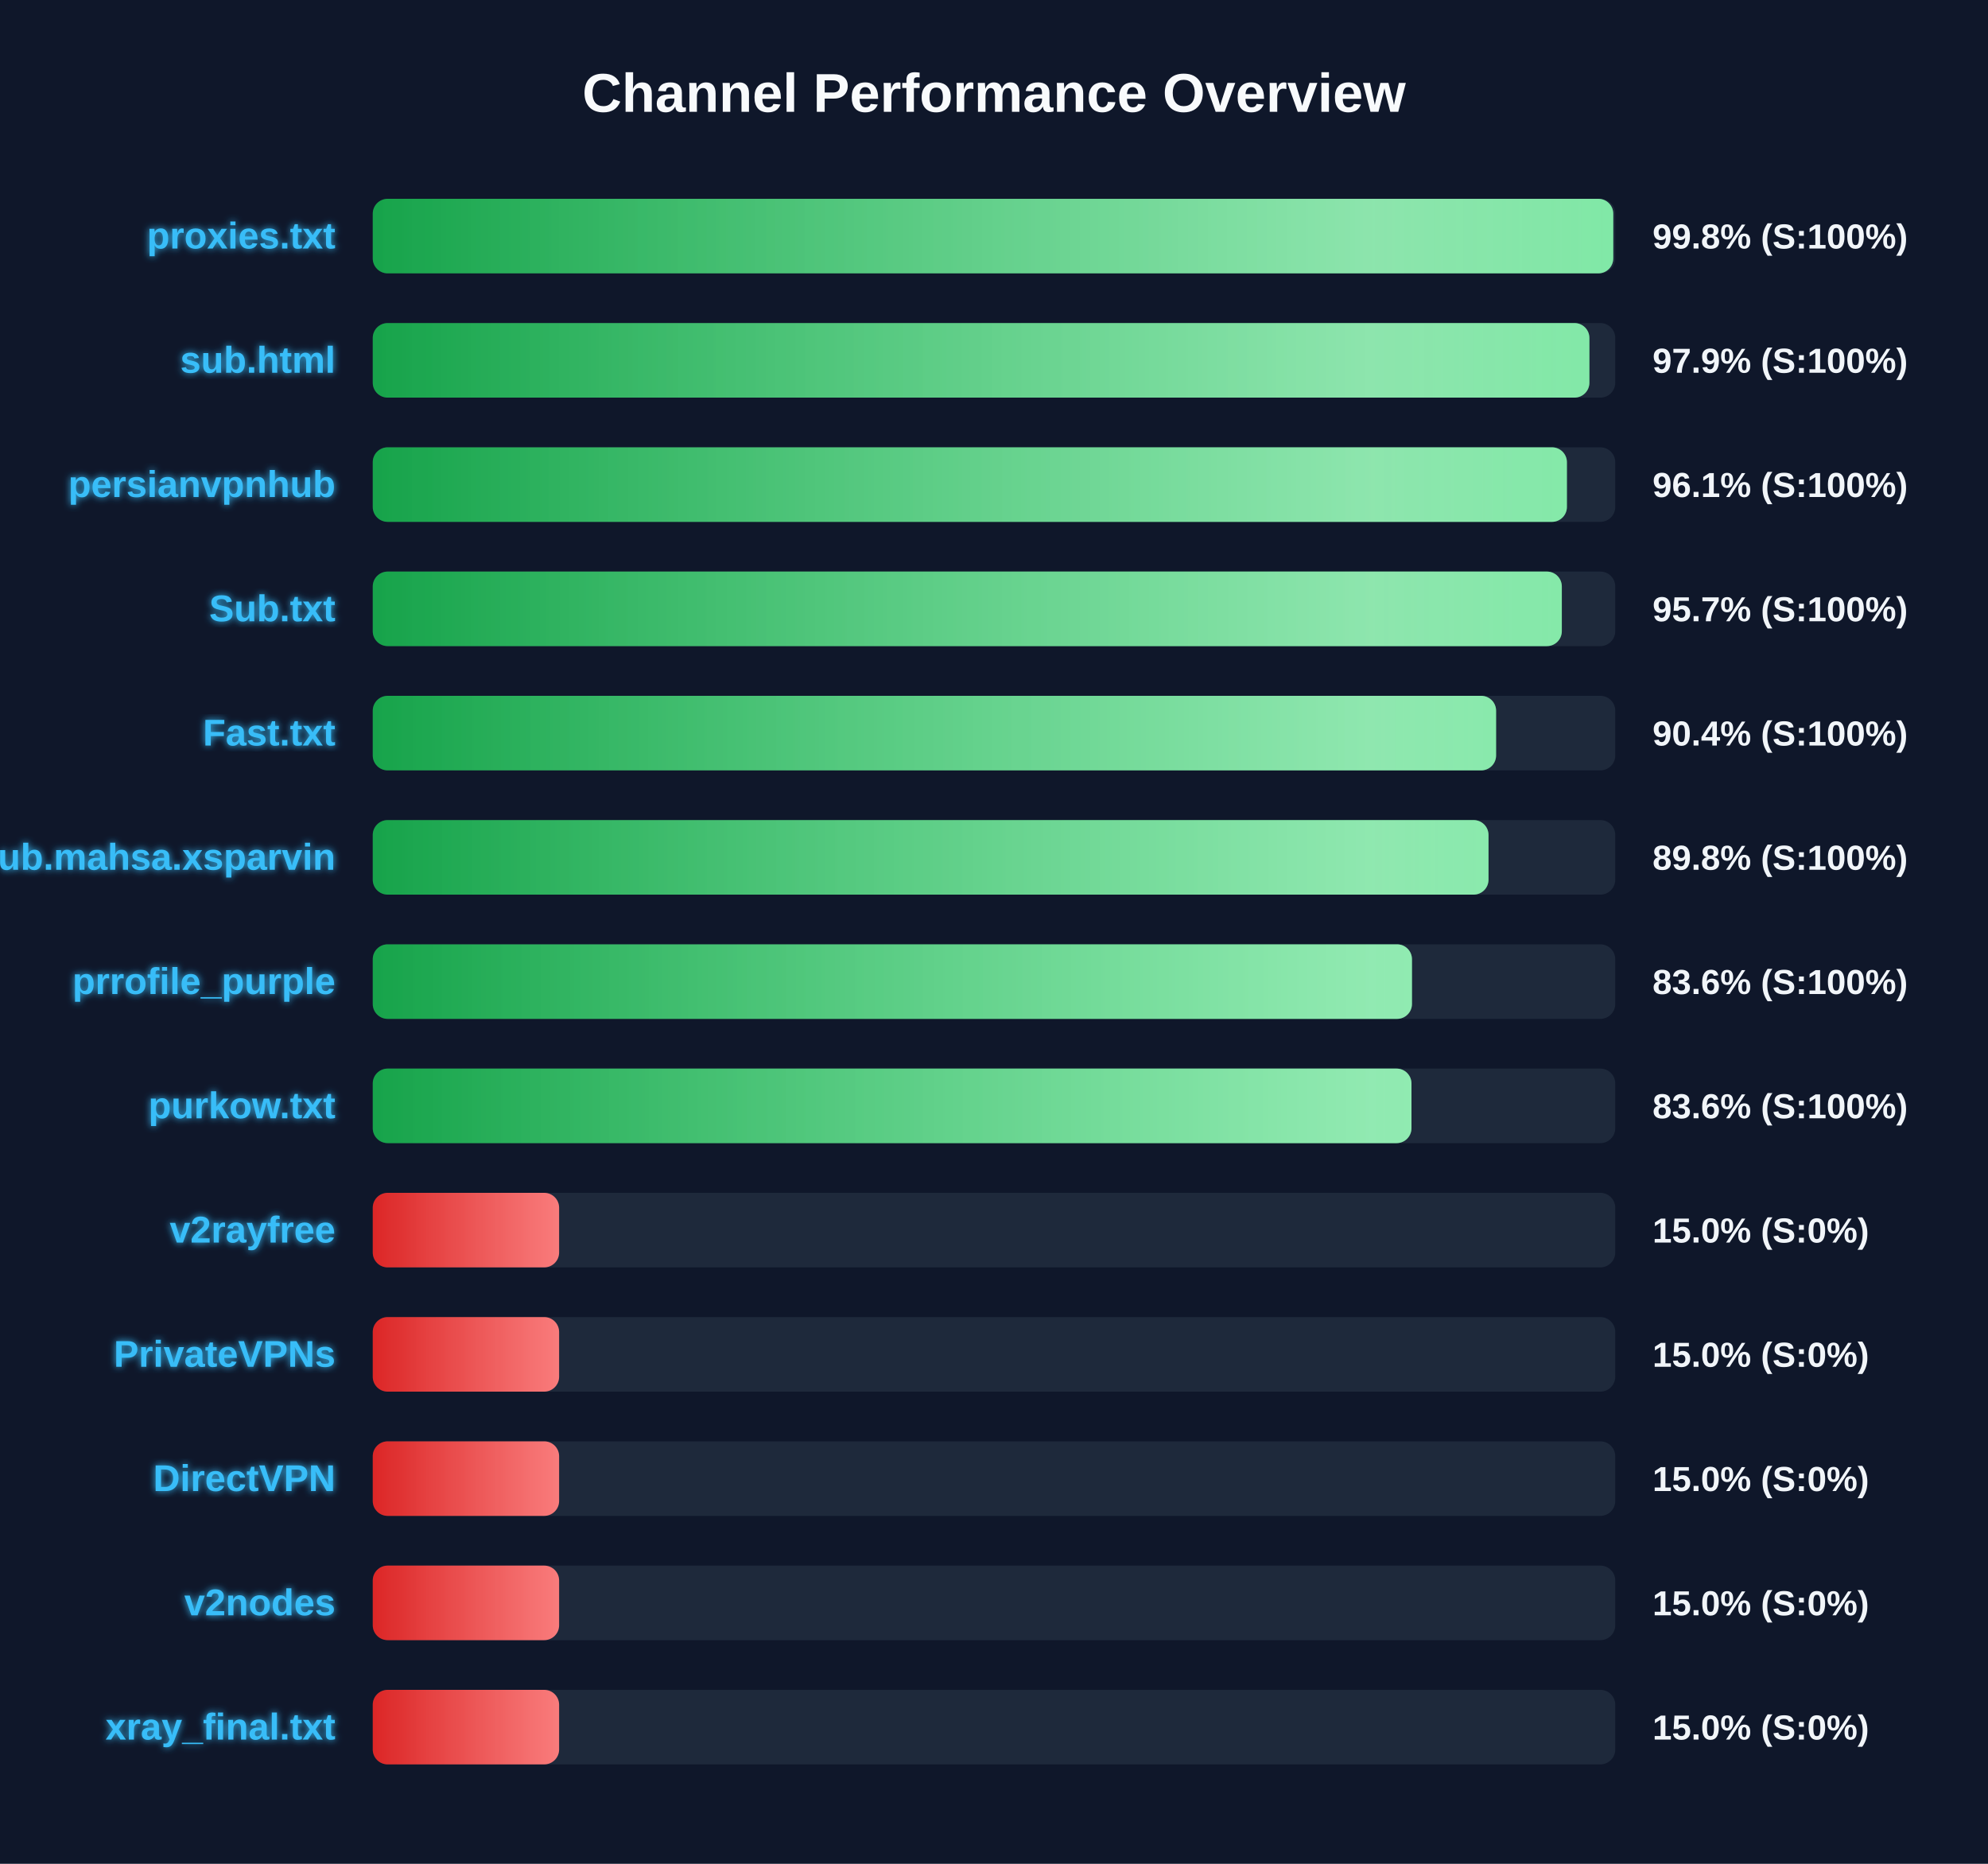
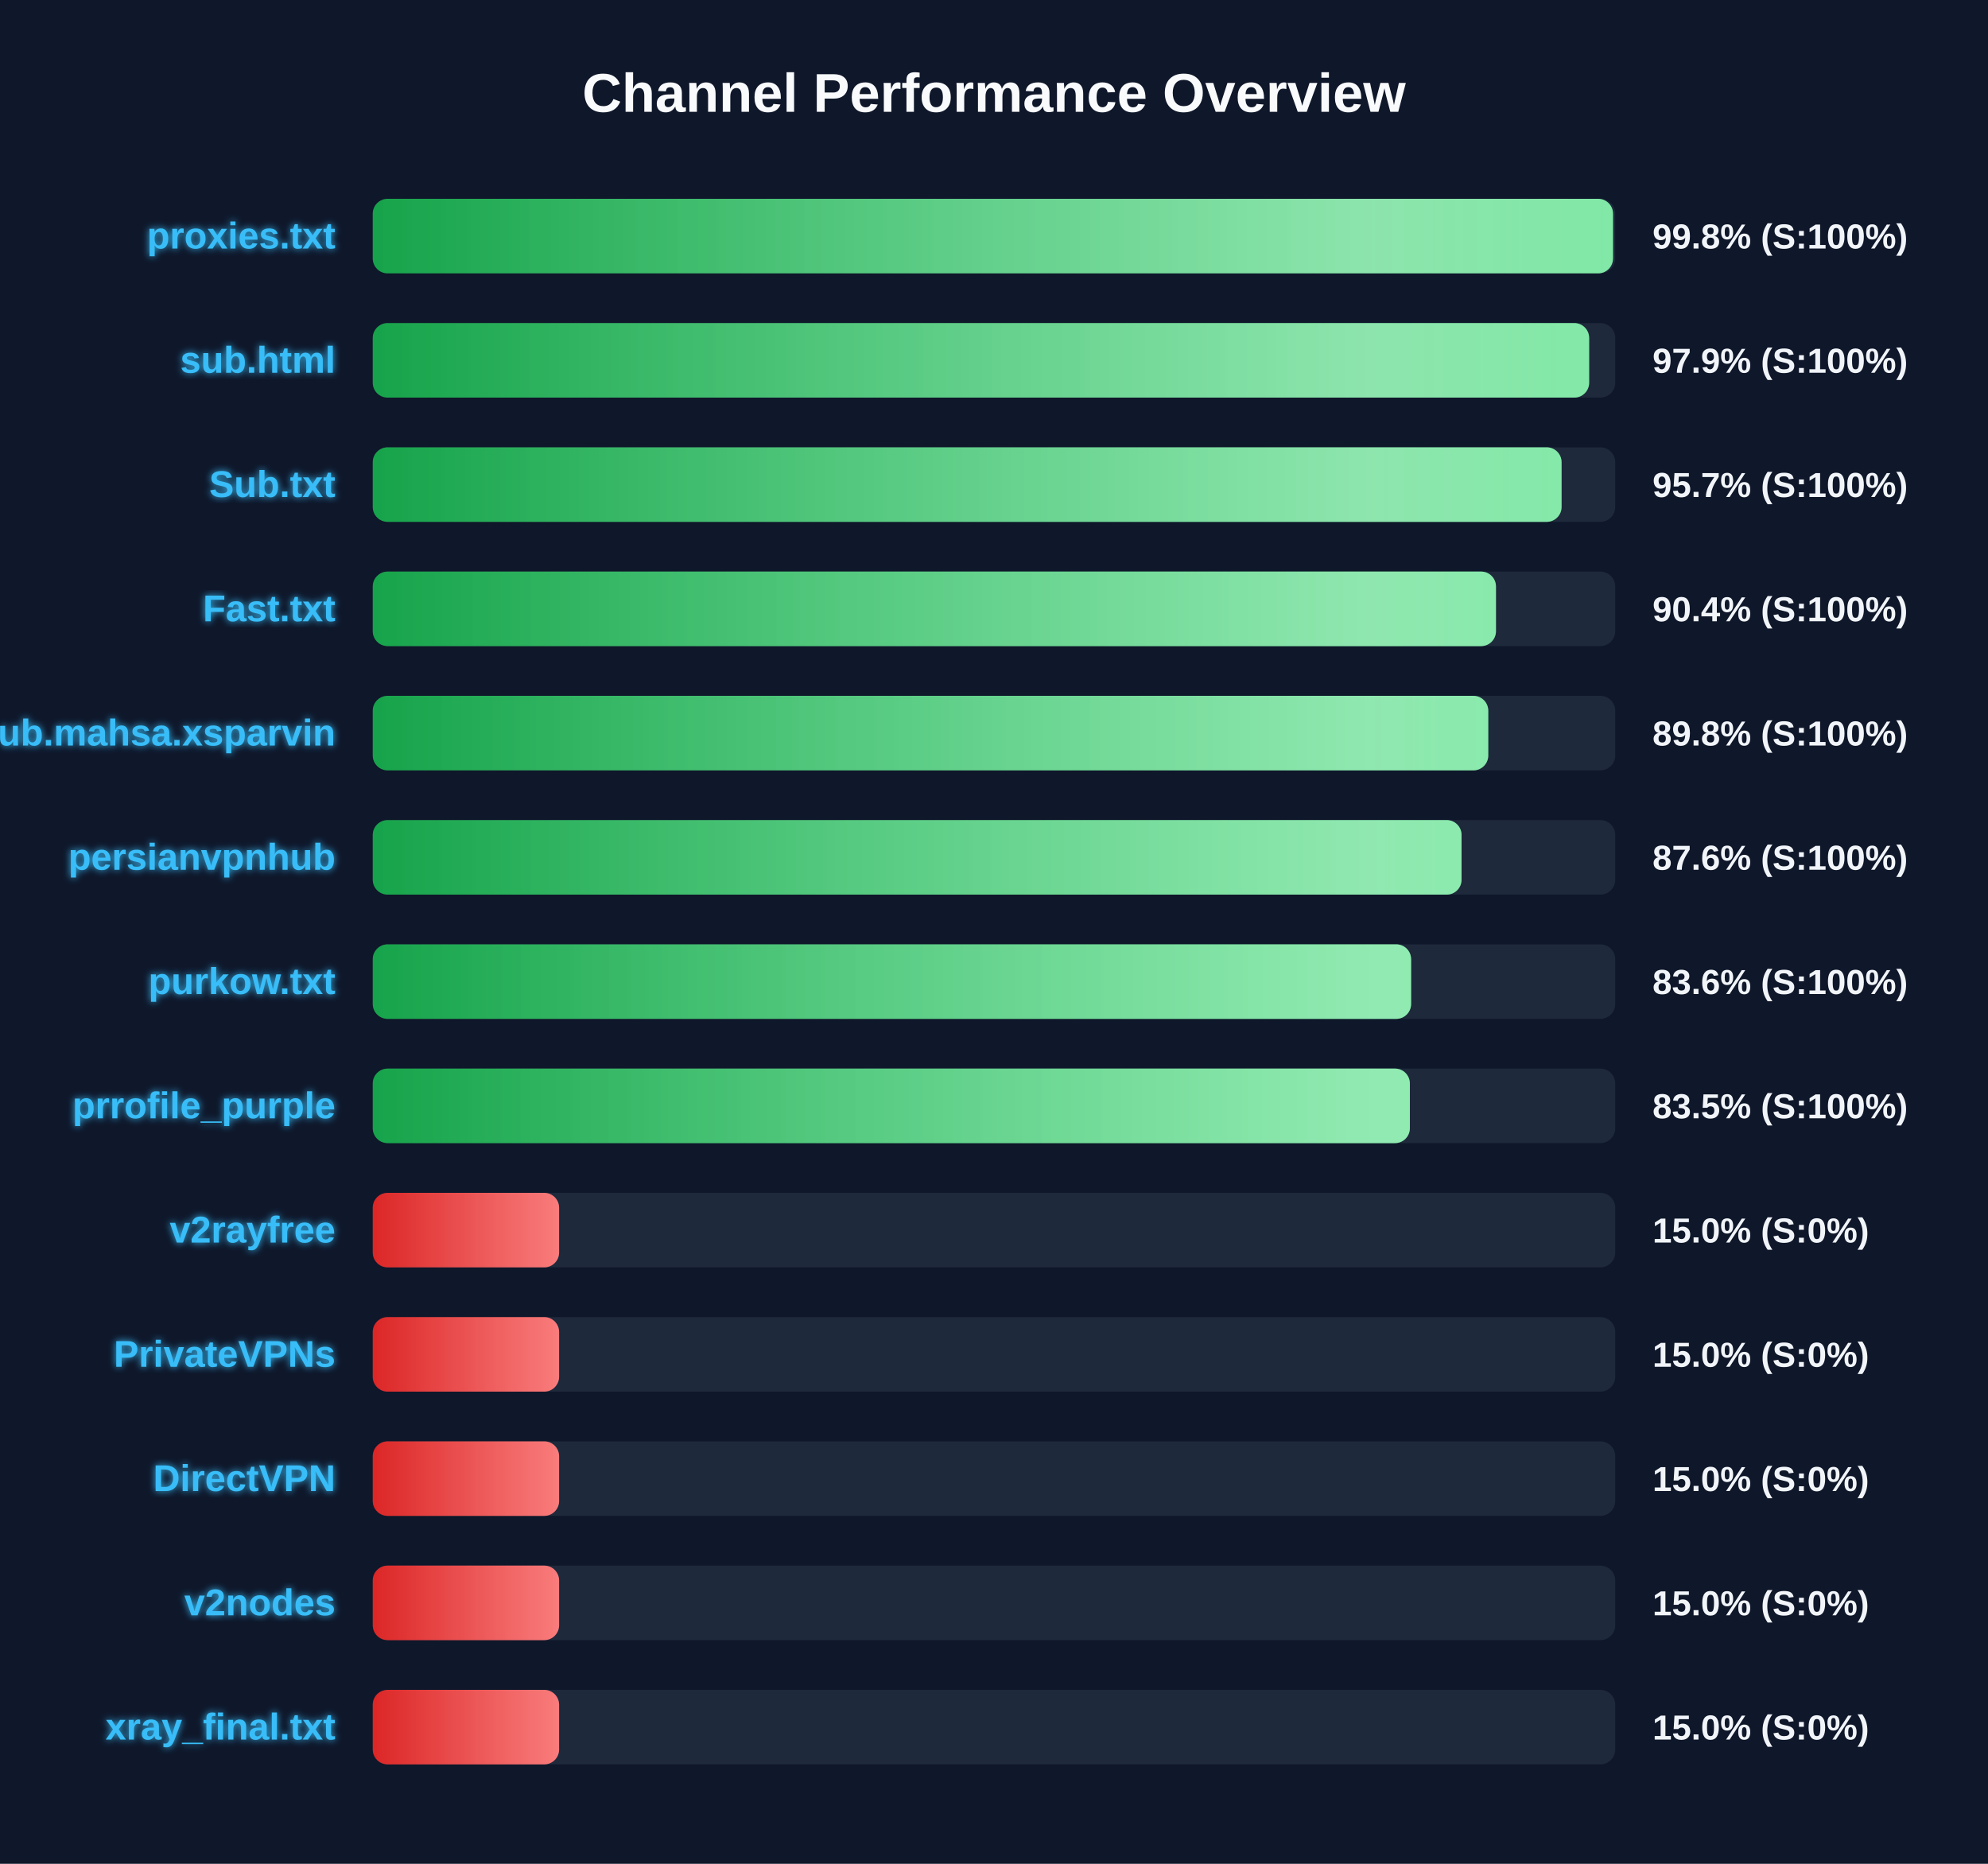
<svg xmlns="http://www.w3.org/2000/svg" width="800" height="750" version="1.1">
  <defs>
    <linearGradient id="grad-green" x1="0%" y1="0%" x2="100%" y2="0%">
      <stop offset="0%" stop-color="#16a34a" />
      <stop offset="100%" stop-color="#4ade80" />
    </linearGradient>
    <linearGradient id="grad-yellow" x1="0%" y1="0%" x2="100%" y2="0%">
      <stop offset="0%" stop-color="#ca8a04" />
      <stop offset="100%" stop-color="#fde047" />
    </linearGradient>
    <linearGradient id="grad-red" x1="0%" y1="0%" x2="100%" y2="0%">
      <stop offset="0%" stop-color="#dc2626" />
      <stop offset="100%" stop-color="#f87171" />
    </linearGradient>
    <linearGradient id="shimmer" x1="0%" y1="0%" x2="100%" y2="0%">
      <stop offset="0%" stop-color="rgba(255,255,255,0)" />
      <stop offset="50%" stop-color="rgba(255,255,255,0.4)" />
      <stop offset="100%" stop-color="rgba(255,255,255,0)" />
    </linearGradient>
    <filter id="glow" x="-20%" y="-20%" width="140%" height="140%">
      <feGaussianBlur stdDeviation="1.5" result="blur" />
      <feComposite in="SourceGraphic" in2="blur" operator="over" />
    </filter>
  </defs>
  <style>
        .bg-rect { fill: #0f172a; }
        .title { font: bold 22px 'Segoe UI', Arial, sans-serif; fill: #f8fafc; }
        .row { font: bold 15px 'Segoe UI', Arial, sans-serif; fill: #38bdf8; filter: url(#glow); }
        .score { font: bold 14px 'Segoe UI', Arial, sans-serif; fill: #f1f5f9; }
        @keyframes shimmer-anim {
            0% { transform: translateX(-100%); }
            100% { transform: translateX(200%); }
        }
        .shimmer-rect {
            animation: shimmer-anim 2.5s infinite linear;
        }
    </style>
  <rect width="100%" height="100%" class="bg-rect" />
  <text x="400" y="45" text-anchor="middle" class="title">Channel Performance Overview</text>
  <rect x="150" y="80" width="500" height="30" fill="#1e293b" rx="6" />
  <clipPath id="clip-0">
-     <rect x="150" y="80" width="499.2" height="30" rx="6" />
+     <rect x="150" y="80" width="499.1" height="30" rx="6" />
  </clipPath>
-   <rect x="150" y="80" width="499.2" height="30" fill="url(#grad-green)" rx="6" />
+   <rect x="150" y="80" width="499.1" height="30" fill="url(#grad-green)" rx="6" />
  <g clip-path="url(#clip-0)">
    <rect x="150" y="80" width="100%" height="30" fill="url(#shimmer)" class="shimmer-rect" />
  </g>
  <text x="135" y="100" text-anchor="end" class="row">proxies.txt</text>
  <text x="665" y="100" text-anchor="start" class="score">99.8% (S:100%)</text>
  <rect x="150" y="130" width="500" height="30" fill="#1e293b" rx="6" />
  <clipPath id="clip-1">
-     <rect x="150" y="130" width="489.6" height="30" rx="6" />
+     <rect x="150" y="130" width="489.5" height="30" rx="6" />
  </clipPath>
-   <rect x="150" y="130" width="489.6" height="30" fill="url(#grad-green)" rx="6" />
+   <rect x="150" y="130" width="489.5" height="30" fill="url(#grad-green)" rx="6" />
  <g clip-path="url(#clip-1)">
    <rect x="150" y="130" width="100%" height="30" fill="url(#shimmer)" class="shimmer-rect" />
  </g>
  <text x="135" y="150" text-anchor="end" class="row">sub.html</text>
  <text x="665" y="150" text-anchor="start" class="score">97.9% (S:100%)</text>
  <rect x="150" y="180" width="500" height="30" fill="#1e293b" rx="6" />
  <clipPath id="clip-2">
-     <rect x="150" y="180" width="480.55" height="30" rx="6" />
+     <rect x="150" y="180" width="478.4" height="30" rx="6" />
  </clipPath>
-   <rect x="150" y="180" width="480.55" height="30" fill="url(#grad-green)" rx="6" />
+   <rect x="150" y="180" width="478.4" height="30" fill="url(#grad-green)" rx="6" />
  <g clip-path="url(#clip-2)">
    <rect x="150" y="180" width="100%" height="30" fill="url(#shimmer)" class="shimmer-rect" />
  </g>
-   <text x="135" y="200" text-anchor="end" class="row">persianvpnhub</text>
-   <text x="665" y="200" text-anchor="start" class="score">96.1% (S:100%)</text>
+   <text x="135" y="200" text-anchor="end" class="row">Sub.txt</text>
+   <text x="665" y="200" text-anchor="start" class="score">95.7% (S:100%)</text>
  <rect x="150" y="230" width="500" height="30" fill="#1e293b" rx="6" />
  <clipPath id="clip-3">
-     <rect x="150" y="230" width="478.5" height="30" rx="6" />
+     <rect x="150" y="230" width="452.0" height="30" rx="6" />
  </clipPath>
-   <rect x="150" y="230" width="478.5" height="30" fill="url(#grad-green)" rx="6" />
+   <rect x="150" y="230" width="452.0" height="30" fill="url(#grad-green)" rx="6" />
  <g clip-path="url(#clip-3)">
    <rect x="150" y="230" width="100%" height="30" fill="url(#shimmer)" class="shimmer-rect" />
  </g>
-   <text x="135" y="250" text-anchor="end" class="row">Sub.txt</text>
-   <text x="665" y="250" text-anchor="start" class="score">95.7% (S:100%)</text>
+   <text x="135" y="250" text-anchor="end" class="row">Fast.txt</text>
+   <text x="665" y="250" text-anchor="start" class="score">90.4% (S:100%)</text>
  <rect x="150" y="280" width="500" height="30" fill="#1e293b" rx="6" />
  <clipPath id="clip-4">
-     <rect x="150" y="280" width="452.05" height="30" rx="6" />
+     <rect x="150" y="280" width="448.9" height="30" rx="6" />
  </clipPath>
-   <rect x="150" y="280" width="452.05" height="30" fill="url(#grad-green)" rx="6" />
+   <rect x="150" y="280" width="448.9" height="30" fill="url(#grad-green)" rx="6" />
  <g clip-path="url(#clip-4)">
    <rect x="150" y="280" width="100%" height="30" fill="url(#shimmer)" class="shimmer-rect" />
  </g>
-   <text x="135" y="300" text-anchor="end" class="row">Fast.txt</text>
-   <text x="665" y="300" text-anchor="start" class="score">90.4% (S:100%)</text>
+   <text x="135" y="300" text-anchor="end" class="row">Sub.mahsa.xsparvin</text>
+   <text x="665" y="300" text-anchor="start" class="score">89.8% (S:100%)</text>
  <rect x="150" y="330" width="500" height="30" fill="#1e293b" rx="6" />
  <clipPath id="clip-5">
-     <rect x="150" y="330" width="449.0" height="30" rx="6" />
+     <rect x="150" y="330" width="438.15" height="30" rx="6" />
  </clipPath>
-   <rect x="150" y="330" width="449.0" height="30" fill="url(#grad-green)" rx="6" />
+   <rect x="150" y="330" width="438.15" height="30" fill="url(#grad-green)" rx="6" />
  <g clip-path="url(#clip-5)">
    <rect x="150" y="330" width="100%" height="30" fill="url(#shimmer)" class="shimmer-rect" />
  </g>
-   <text x="135" y="350" text-anchor="end" class="row">Sub.mahsa.xsparvin</text>
-   <text x="665" y="350" text-anchor="start" class="score">89.8% (S:100%)</text>
+   <text x="135" y="350" text-anchor="end" class="row">persianvpnhub</text>
+   <text x="665" y="350" text-anchor="start" class="score">87.6% (S:100%)</text>
  <rect x="150" y="380" width="500" height="30" fill="#1e293b" rx="6" />
  <clipPath id="clip-6">
-     <rect x="150" y="380" width="418.2" height="30" rx="6" />
+     <rect x="150" y="380" width="417.85" height="30" rx="6" />
  </clipPath>
-   <rect x="150" y="380" width="418.2" height="30" fill="url(#grad-green)" rx="6" />
+   <rect x="150" y="380" width="417.85" height="30" fill="url(#grad-green)" rx="6" />
  <g clip-path="url(#clip-6)">
    <rect x="150" y="380" width="100%" height="30" fill="url(#shimmer)" class="shimmer-rect" />
  </g>
-   <text x="135" y="400" text-anchor="end" class="row">prrofile_purple</text>
+   <text x="135" y="400" text-anchor="end" class="row">purkow.txt</text>
  <text x="665" y="400" text-anchor="start" class="score">83.6% (S:100%)</text>
  <rect x="150" y="430" width="500" height="30" fill="#1e293b" rx="6" />
  <clipPath id="clip-7">
-     <rect x="150" y="430" width="418.0" height="30" rx="6" />
+     <rect x="150" y="430" width="417.35" height="30" rx="6" />
  </clipPath>
-   <rect x="150" y="430" width="418.0" height="30" fill="url(#grad-green)" rx="6" />
+   <rect x="150" y="430" width="417.35" height="30" fill="url(#grad-green)" rx="6" />
  <g clip-path="url(#clip-7)">
    <rect x="150" y="430" width="100%" height="30" fill="url(#shimmer)" class="shimmer-rect" />
  </g>
-   <text x="135" y="450" text-anchor="end" class="row">purkow.txt</text>
-   <text x="665" y="450" text-anchor="start" class="score">83.6% (S:100%)</text>
+   <text x="135" y="450" text-anchor="end" class="row">prrofile_purple</text>
+   <text x="665" y="450" text-anchor="start" class="score">83.5% (S:100%)</text>
  <rect x="150" y="480" width="500" height="30" fill="#1e293b" rx="6" />
  <clipPath id="clip-8">
    <rect x="150" y="480" width="75.0" height="30" rx="6" />
  </clipPath>
  <rect x="150" y="480" width="75.0" height="30" fill="url(#grad-red)" rx="6" />
  <g clip-path="url(#clip-8)">
    <rect x="150" y="480" width="100%" height="30" fill="url(#shimmer)" class="shimmer-rect" />
  </g>
  <text x="135" y="500" text-anchor="end" class="row">v2rayfree</text>
  <text x="665" y="500" text-anchor="start" class="score">15.0% (S:0%)</text>
  <rect x="150" y="530" width="500" height="30" fill="#1e293b" rx="6" />
  <clipPath id="clip-9">
    <rect x="150" y="530" width="75.0" height="30" rx="6" />
  </clipPath>
  <rect x="150" y="530" width="75.0" height="30" fill="url(#grad-red)" rx="6" />
  <g clip-path="url(#clip-9)">
    <rect x="150" y="530" width="100%" height="30" fill="url(#shimmer)" class="shimmer-rect" />
  </g>
  <text x="135" y="550" text-anchor="end" class="row">PrivateVPNs</text>
  <text x="665" y="550" text-anchor="start" class="score">15.0% (S:0%)</text>
  <rect x="150" y="580" width="500" height="30" fill="#1e293b" rx="6" />
  <clipPath id="clip-10">
    <rect x="150" y="580" width="75.0" height="30" rx="6" />
  </clipPath>
  <rect x="150" y="580" width="75.0" height="30" fill="url(#grad-red)" rx="6" />
  <g clip-path="url(#clip-10)">
    <rect x="150" y="580" width="100%" height="30" fill="url(#shimmer)" class="shimmer-rect" />
  </g>
  <text x="135" y="600" text-anchor="end" class="row">DirectVPN</text>
  <text x="665" y="600" text-anchor="start" class="score">15.0% (S:0%)</text>
  <rect x="150" y="630" width="500" height="30" fill="#1e293b" rx="6" />
  <clipPath id="clip-11">
    <rect x="150" y="630" width="75.0" height="30" rx="6" />
  </clipPath>
  <rect x="150" y="630" width="75.0" height="30" fill="url(#grad-red)" rx="6" />
  <g clip-path="url(#clip-11)">
    <rect x="150" y="630" width="100%" height="30" fill="url(#shimmer)" class="shimmer-rect" />
  </g>
  <text x="135" y="650" text-anchor="end" class="row">v2nodes</text>
  <text x="665" y="650" text-anchor="start" class="score">15.0% (S:0%)</text>
  <rect x="150" y="680" width="500" height="30" fill="#1e293b" rx="6" />
  <clipPath id="clip-12">
    <rect x="150" y="680" width="75.0" height="30" rx="6" />
  </clipPath>
  <rect x="150" y="680" width="75.0" height="30" fill="url(#grad-red)" rx="6" />
  <g clip-path="url(#clip-12)">
    <rect x="150" y="680" width="100%" height="30" fill="url(#shimmer)" class="shimmer-rect" />
  </g>
  <text x="135" y="700" text-anchor="end" class="row">xray_final.txt</text>
  <text x="665" y="700" text-anchor="start" class="score">15.0% (S:0%)</text>
</svg>
